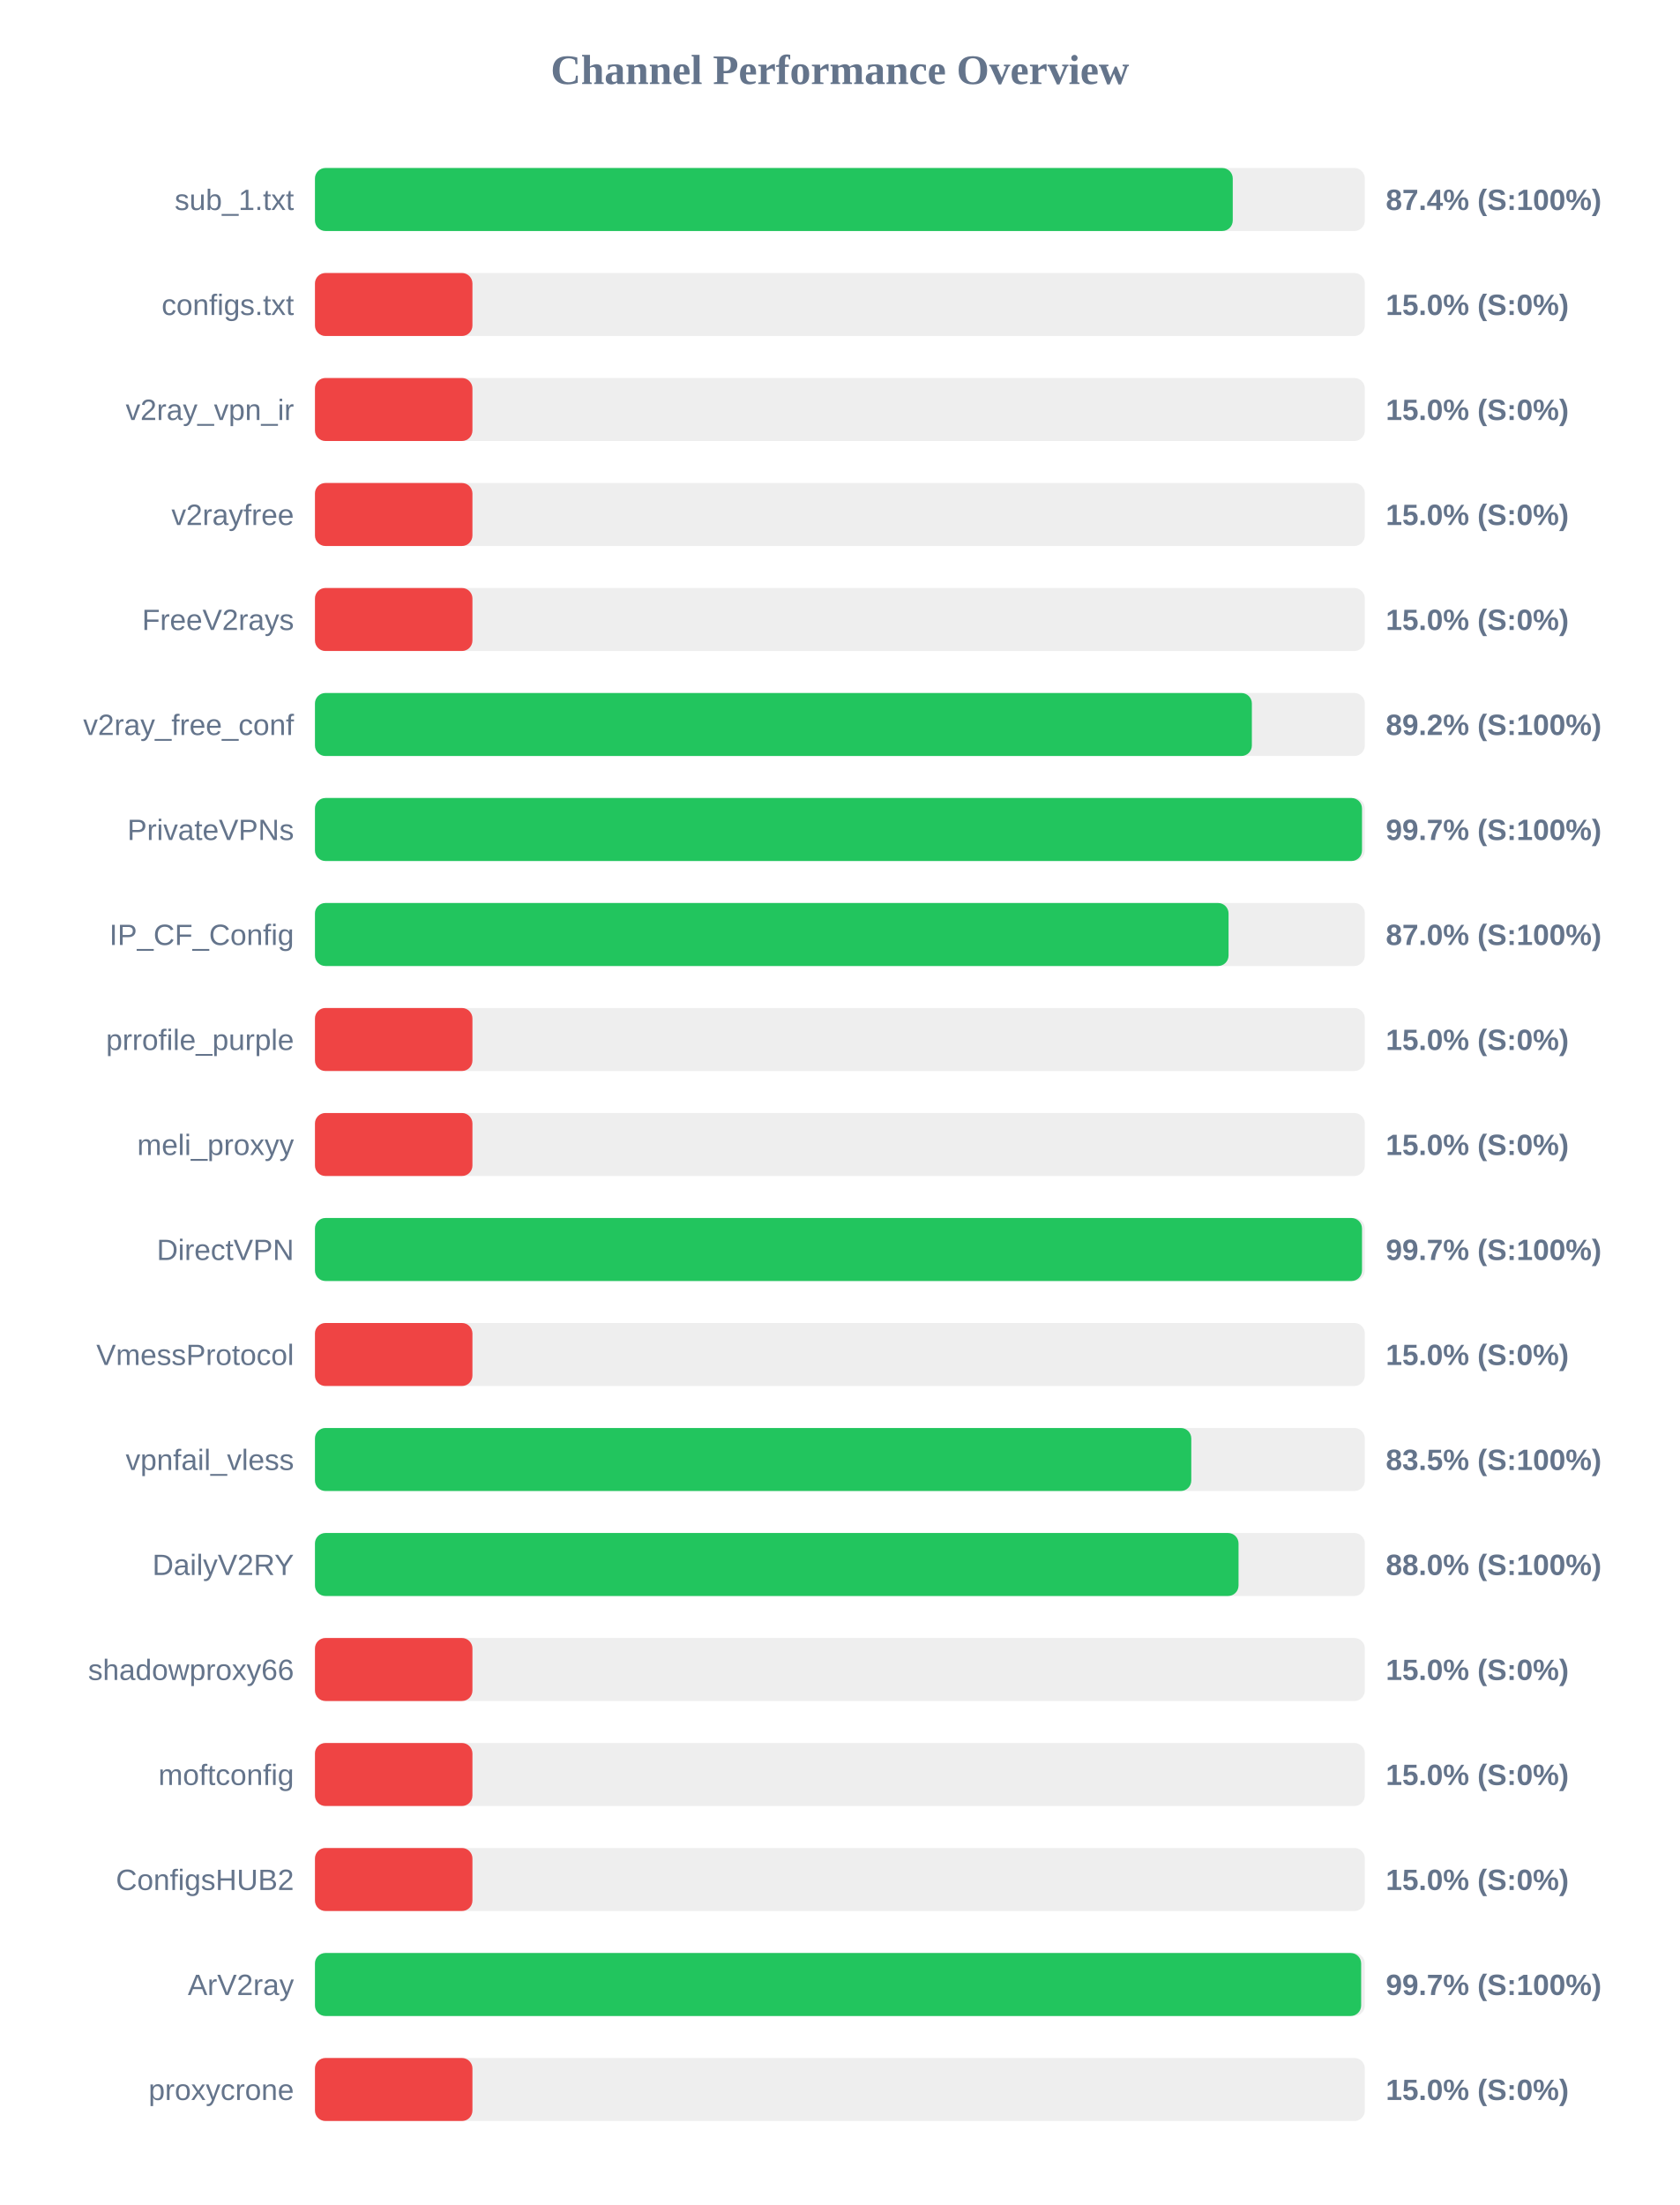
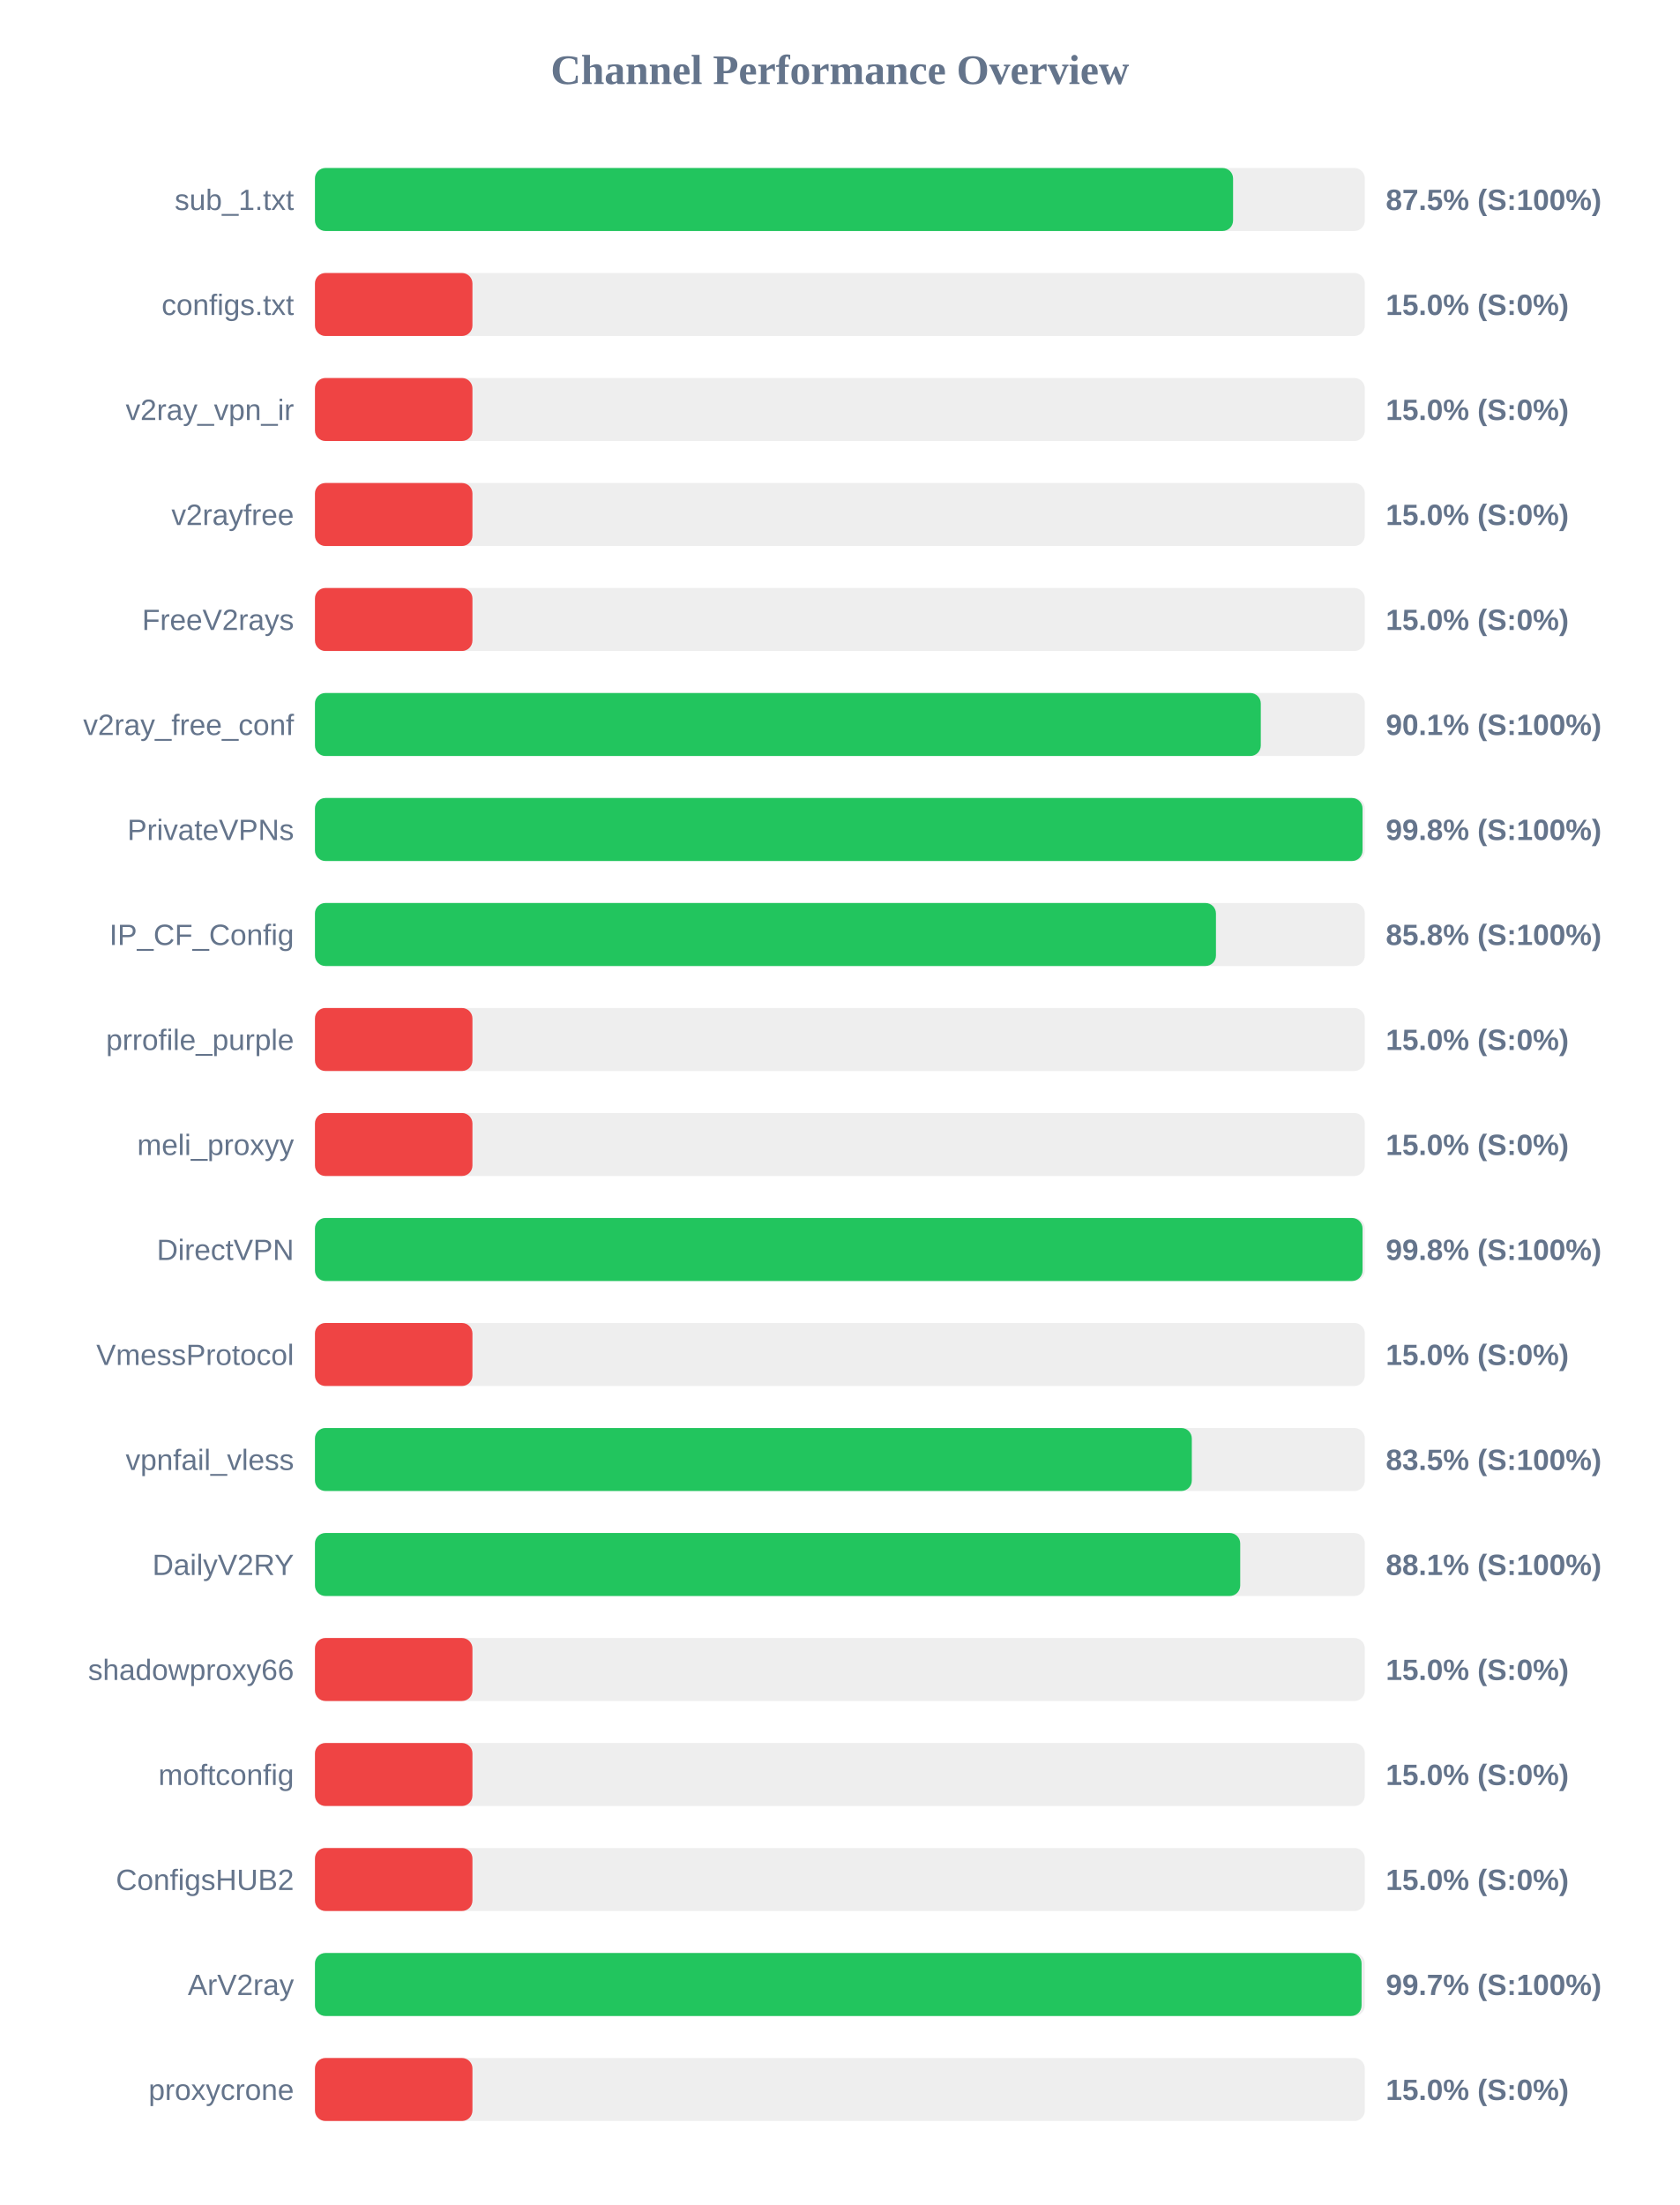
<svg xmlns="http://www.w3.org/2000/svg" width="800" height="1050" version="1.1">
  <style>
        .row { font: 14px Arial; fill: #64748b; }
        .score { font: bold 14px Arial; fill: #64748b; }
    </style>
  <text x="400" y="40" text-anchor="middle" font-size="20px" font-weight="bold" fill="#64748b">Channel Performance Overview</text>
  <rect x="150" y="80" width="500" height="30" fill="#eee" rx="5" />
-   <rect x="150" y="80" width="437.1" height="30" fill="#22c55e" rx="5" />
+   <rect x="150" y="80" width="437.25" height="30" fill="#22c55e" rx="5" />
  <text x="140" y="100" text-anchor="end" class="row">sub_1.txt</text>
-   <text x="660" y="100" text-anchor="start" class="score">87.4% (S:100%)</text>
+   <text x="660" y="100" text-anchor="start" class="score">87.5% (S:100%)</text>
  <rect x="150" y="130" width="500" height="30" fill="#eee" rx="5" />
  <rect x="150" y="130" width="75.0" height="30" fill="#ef4444" rx="5" />
  <text x="140" y="150" text-anchor="end" class="row">configs.txt</text>
  <text x="660" y="150" text-anchor="start" class="score">15.0% (S:0%)</text>
  <rect x="150" y="180" width="500" height="30" fill="#eee" rx="5" />
  <rect x="150" y="180" width="75.0" height="30" fill="#ef4444" rx="5" />
  <text x="140" y="200" text-anchor="end" class="row">v2ray_vpn_ir</text>
  <text x="660" y="200" text-anchor="start" class="score">15.0% (S:0%)</text>
  <rect x="150" y="230" width="500" height="30" fill="#eee" rx="5" />
  <rect x="150" y="230" width="75.0" height="30" fill="#ef4444" rx="5" />
  <text x="140" y="250" text-anchor="end" class="row">v2rayfree</text>
  <text x="660" y="250" text-anchor="start" class="score">15.0% (S:0%)</text>
  <rect x="150" y="280" width="500" height="30" fill="#eee" rx="5" />
  <rect x="150" y="280" width="75.0" height="30" fill="#ef4444" rx="5" />
  <text x="140" y="300" text-anchor="end" class="row">FreeV2rays</text>
  <text x="660" y="300" text-anchor="start" class="score">15.0% (S:0%)</text>
  <rect x="150" y="330" width="500" height="30" fill="#eee" rx="5" />
-   <rect x="150" y="330" width="446.2" height="30" fill="#22c55e" rx="5" />
+   <rect x="150" y="330" width="450.45" height="30" fill="#22c55e" rx="5" />
  <text x="140" y="350" text-anchor="end" class="row">v2ray_free_conf</text>
-   <text x="660" y="350" text-anchor="start" class="score">89.2% (S:100%)</text>
+   <text x="660" y="350" text-anchor="start" class="score">90.1% (S:100%)</text>
  <rect x="150" y="380" width="500" height="30" fill="#eee" rx="5" />
-   <rect x="150" y="380" width="498.65" height="30" fill="#22c55e" rx="5" />
+   <rect x="150" y="380" width="498.9" height="30" fill="#22c55e" rx="5" />
  <text x="140" y="400" text-anchor="end" class="row">PrivateVPNs</text>
-   <text x="660" y="400" text-anchor="start" class="score">99.7% (S:100%)</text>
+   <text x="660" y="400" text-anchor="start" class="score">99.8% (S:100%)</text>
  <rect x="150" y="430" width="500" height="30" fill="#eee" rx="5" />
-   <rect x="150" y="430" width="435.1" height="30" fill="#22c55e" rx="5" />
+   <rect x="150" y="430" width="429.1" height="30" fill="#22c55e" rx="5" />
  <text x="140" y="450" text-anchor="end" class="row">IP_CF_Config</text>
-   <text x="660" y="450" text-anchor="start" class="score">87.0% (S:100%)</text>
+   <text x="660" y="450" text-anchor="start" class="score">85.8% (S:100%)</text>
  <rect x="150" y="480" width="500" height="30" fill="#eee" rx="5" />
  <rect x="150" y="480" width="75.0" height="30" fill="#ef4444" rx="5" />
  <text x="140" y="500" text-anchor="end" class="row">prrofile_purple</text>
  <text x="660" y="500" text-anchor="start" class="score">15.0% (S:0%)</text>
  <rect x="150" y="530" width="500" height="30" fill="#eee" rx="5" />
  <rect x="150" y="530" width="75.0" height="30" fill="#ef4444" rx="5" />
  <text x="140" y="550" text-anchor="end" class="row">meli_proxyy</text>
  <text x="660" y="550" text-anchor="start" class="score">15.0% (S:0%)</text>
  <rect x="150" y="580" width="500" height="30" fill="#eee" rx="5" />
-   <rect x="150" y="580" width="498.65" height="30" fill="#22c55e" rx="5" />
+   <rect x="150" y="580" width="498.9" height="30" fill="#22c55e" rx="5" />
  <text x="140" y="600" text-anchor="end" class="row">DirectVPN</text>
-   <text x="660" y="600" text-anchor="start" class="score">99.7% (S:100%)</text>
+   <text x="660" y="600" text-anchor="start" class="score">99.8% (S:100%)</text>
  <rect x="150" y="630" width="500" height="30" fill="#eee" rx="5" />
  <rect x="150" y="630" width="75.0" height="30" fill="#ef4444" rx="5" />
  <text x="140" y="650" text-anchor="end" class="row">VmessProtocol</text>
  <text x="660" y="650" text-anchor="start" class="score">15.0% (S:0%)</text>
  <rect x="150" y="680" width="500" height="30" fill="#eee" rx="5" />
-   <rect x="150" y="680" width="417.35" height="30" fill="#22c55e" rx="5" />
+   <rect x="150" y="680" width="417.6" height="30" fill="#22c55e" rx="5" />
  <text x="140" y="700" text-anchor="end" class="row">vpnfail_vless</text>
  <text x="660" y="700" text-anchor="start" class="score">83.5% (S:100%)</text>
  <rect x="150" y="730" width="500" height="30" fill="#eee" rx="5" />
-   <rect x="150" y="730" width="439.85" height="30" fill="#22c55e" rx="5" />
+   <rect x="150" y="730" width="440.65" height="30" fill="#22c55e" rx="5" />
  <text x="140" y="750" text-anchor="end" class="row">DailyV2RY</text>
-   <text x="660" y="750" text-anchor="start" class="score">88.0% (S:100%)</text>
+   <text x="660" y="750" text-anchor="start" class="score">88.1% (S:100%)</text>
  <rect x="150" y="780" width="500" height="30" fill="#eee" rx="5" />
  <rect x="150" y="780" width="75.0" height="30" fill="#ef4444" rx="5" />
  <text x="140" y="800" text-anchor="end" class="row">shadowproxy66</text>
  <text x="660" y="800" text-anchor="start" class="score">15.0% (S:0%)</text>
  <rect x="150" y="830" width="500" height="30" fill="#eee" rx="5" />
  <rect x="150" y="830" width="75.0" height="30" fill="#ef4444" rx="5" />
  <text x="140" y="850" text-anchor="end" class="row">moftconfig</text>
  <text x="660" y="850" text-anchor="start" class="score">15.0% (S:0%)</text>
  <rect x="150" y="880" width="500" height="30" fill="#eee" rx="5" />
  <rect x="150" y="880" width="75.0" height="30" fill="#ef4444" rx="5" />
  <text x="140" y="900" text-anchor="end" class="row">ConfigsHUB2</text>
  <text x="660" y="900" text-anchor="start" class="score">15.0% (S:0%)</text>
  <rect x="150" y="930" width="500" height="30" fill="#eee" rx="5" />
-   <rect x="150" y="930" width="498.25" height="30" fill="#22c55e" rx="5" />
+   <rect x="150" y="930" width="498.45" height="30" fill="#22c55e" rx="5" />
  <text x="140" y="950" text-anchor="end" class="row">ArV2ray</text>
  <text x="660" y="950" text-anchor="start" class="score">99.7% (S:100%)</text>
  <rect x="150" y="980" width="500" height="30" fill="#eee" rx="5" />
  <rect x="150" y="980" width="75.0" height="30" fill="#ef4444" rx="5" />
  <text x="140" y="1000" text-anchor="end" class="row">proxycrone</text>
  <text x="660" y="1000" text-anchor="start" class="score">15.0% (S:0%)</text>
</svg>
